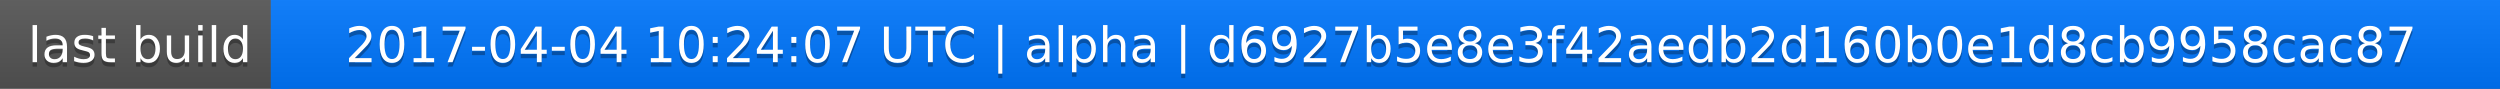
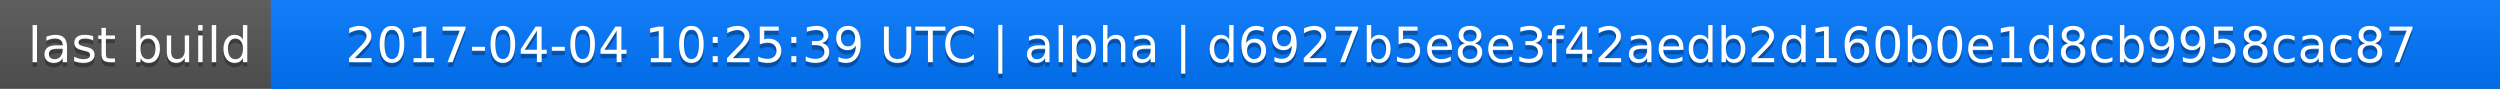
<svg xmlns="http://www.w3.org/2000/svg" width="563" height="20">
  <linearGradient id="a" x2="0" y2="100%">
    <stop offset="0" stop-color="#bbb" stop-opacity=".1" />
    <stop offset="1" stop-opacity=".1" />
  </linearGradient>
  <rect rx="0" width="563" height="20" fill="#555" />
  <rect rx="0" x="61" width="502" height="20" fill="#07f" />
  <path fill="#07f" d="M61 0h4v20h-4z" />
  <rect rx="0" width="563" height="20" fill="url(#a)" />
  <g fill="#fff" text-anchor="middle" font-family="DejaVu Sans,Verdana,Geneva,sans-serif" font-size="11">
    <text x="31.5" y="15" fill="#010101" fill-opacity=".3">last build</text>
    <text x="31.5" y="14">last build</text>
-     <text x="311" y="15" fill="#010101" fill-opacity=".3">2017-04-04 10:24:07 UTC | alpha | d6927b5e8e3f42aedb2d160b0e1d8cb9958cac87</text>
-     <text x="311" y="14">2017-04-04 10:24:07 UTC | alpha | d6927b5e8e3f42aedb2d160b0e1d8cb9958cac87</text>
+     <text x="311" y="15" fill="#010101" fill-opacity=".3">2017-04-04 10:25:39 UTC | alpha | d6927b5e8e3f42aedb2d160b0e1d8cb9958cac87</text>
+     <text x="311" y="14">2017-04-04 10:25:39 UTC | alpha | d6927b5e8e3f42aedb2d160b0e1d8cb9958cac87</text>
  </g>
</svg>
